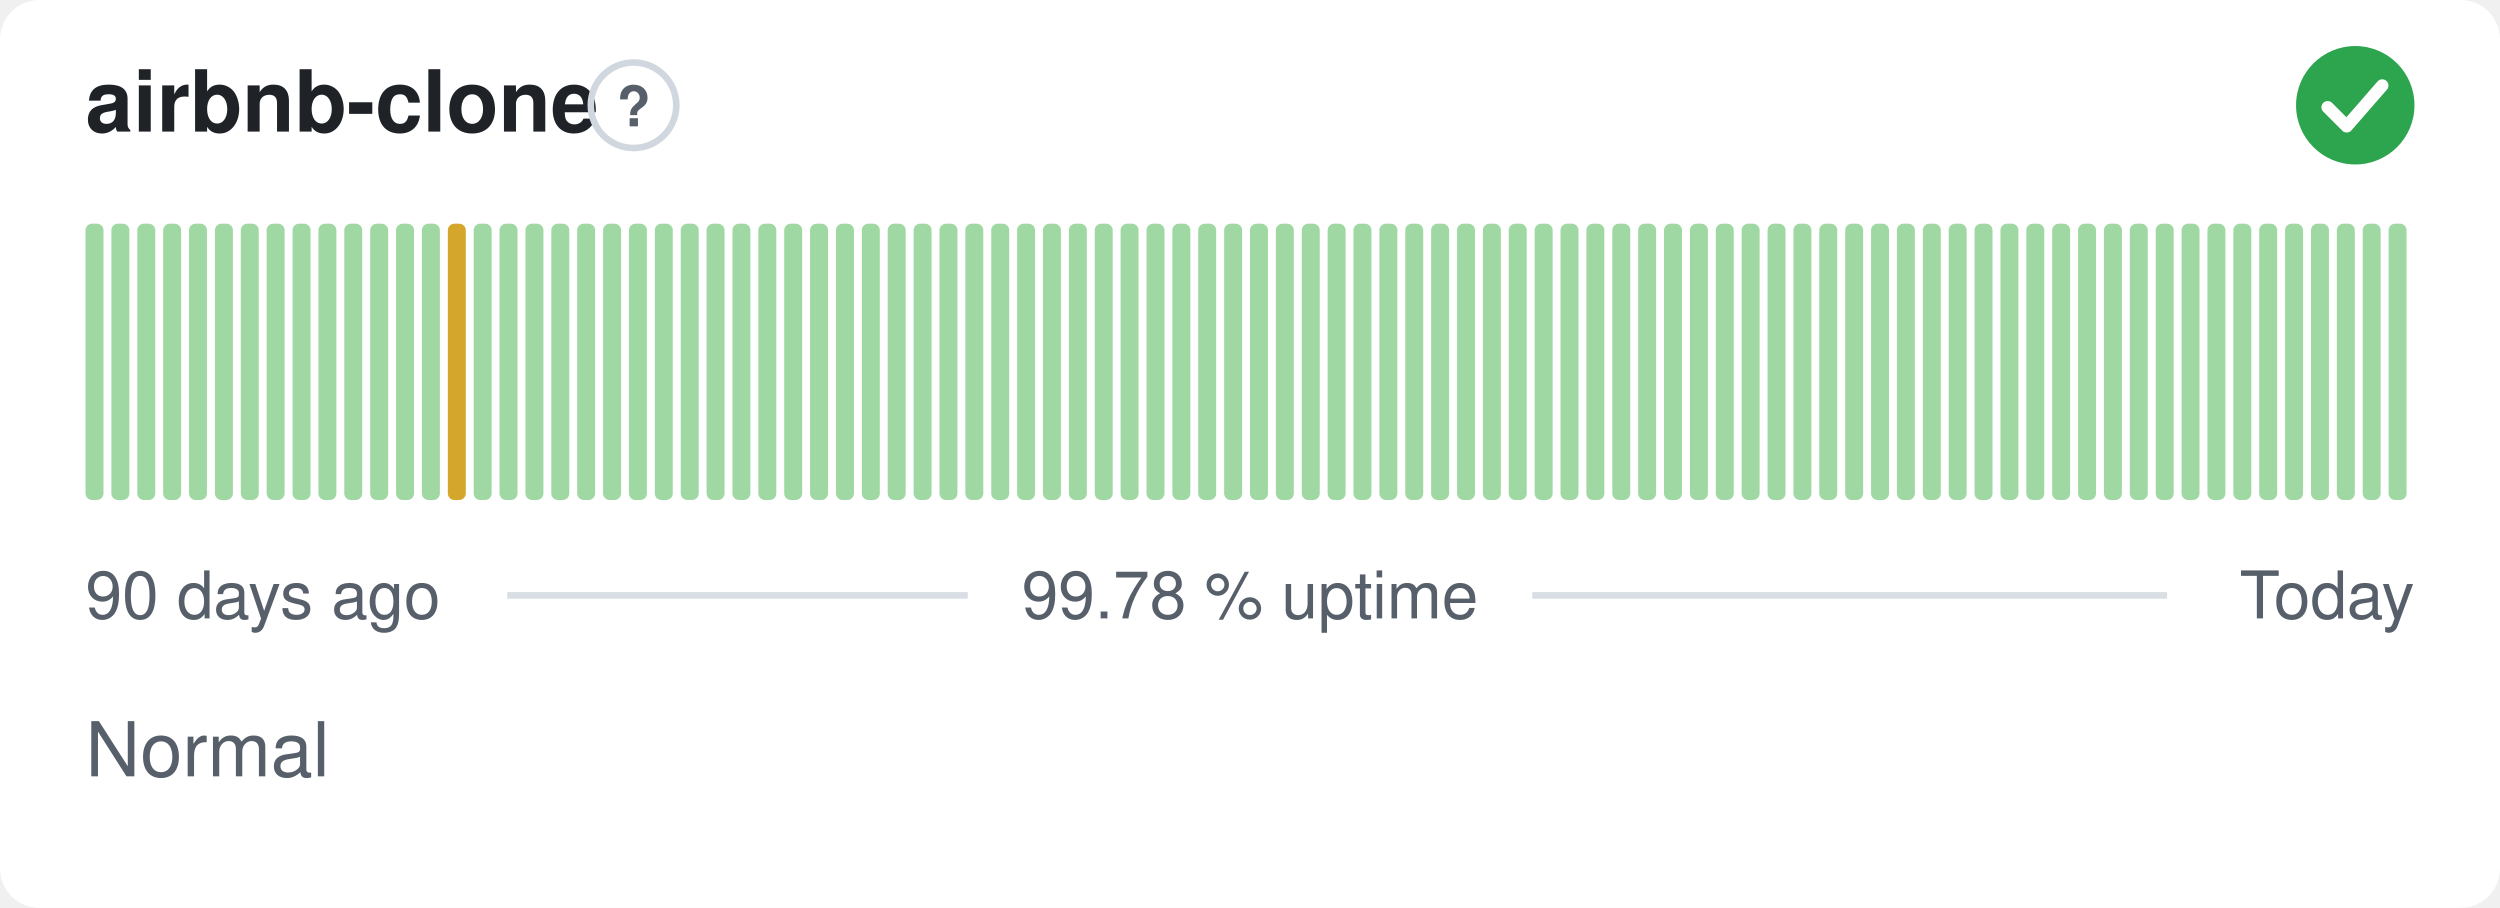
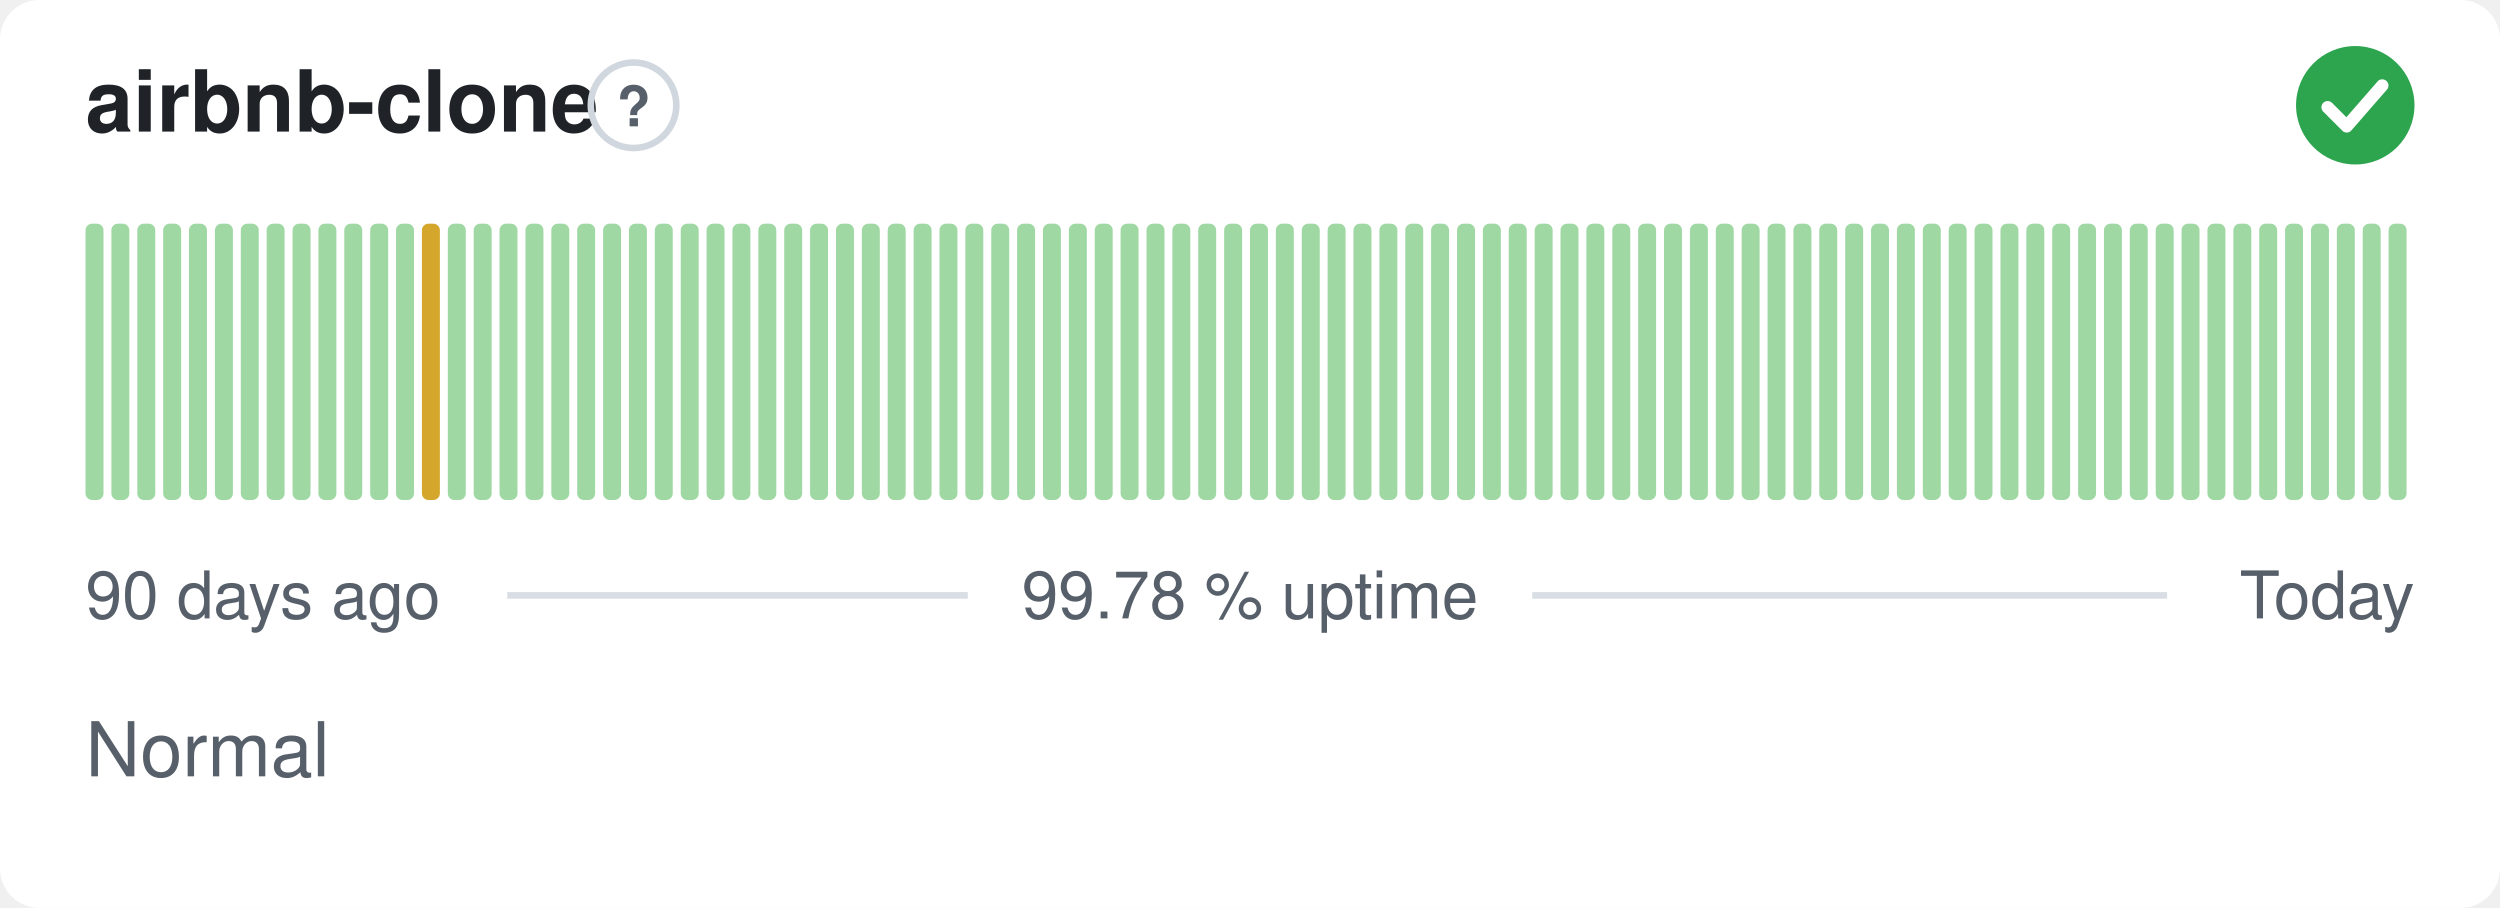
<svg xmlns="http://www.w3.org/2000/svg" width="380" height="138" viewBox="0 0 380 138" role="img" aria-label="airbnb-clone: Normal, 99.78 % uptime over the last 90 days" font-family="-apple-system,BlinkMacSystemFont,'Segoe UI',Helvetica,Arial,sans-serif">
  <style>
    @media (prefers-color-scheme: dark) {
      .bg { fill: #0d1117 }
      .title { fill: #e6edf3 }
      .muted { fill: #8b949e }
      .hint { stroke: #30363d }
      .rule { stroke: #30363d }
      .nodata { fill: #21262d }
    }
  </style>
  <rect class="bg" width="380" height="138" rx="6" fill="#ffffff" />
  <text class="title" x="13" y="20" font-size="13" font-weight="600" fill="#1f2328">airbnb-clone</text>
  <circle class="hint" cx="96.3" cy="16" r="6.5" fill="none" stroke="#d0d7de" stroke-width="1" />
  <text class="muted" x="96.3" y="19.2" text-anchor="middle" font-size="8.5" font-weight="700" fill="#57606a">?</text>
  <circle cx="358" cy="16" r="9" fill="#2da44e" />
  <path d="M353.80 16.30l2.90 2.90 5.40 -6.20" fill="none" stroke="#fff" stroke-width="1.89" stroke-linecap="round" stroke-linejoin="round" />
  <rect x="13.00" y="34.00" width="2.73" height="42.00" rx="1" fill="#9fd8a3" />
  <rect x="16.93" y="34.00" width="2.73" height="42.00" rx="1" fill="#9fd8a3" />
  <rect x="20.87" y="34.00" width="2.73" height="42.00" rx="1" fill="#9fd8a3" />
  <rect x="24.80" y="34.00" width="2.73" height="42.00" rx="1" fill="#9fd8a3" />
  <rect x="28.73" y="34.00" width="2.73" height="42.00" rx="1" fill="#9fd8a3" />
  <rect x="32.67" y="34.00" width="2.73" height="42.00" rx="1" fill="#9fd8a3" />
  <rect x="36.60" y="34.00" width="2.73" height="42.00" rx="1" fill="#9fd8a3" />
  <rect x="40.53" y="34.00" width="2.73" height="42.00" rx="1" fill="#9fd8a3" />
  <rect x="44.47" y="34.00" width="2.73" height="42.00" rx="1" fill="#9fd8a3" />
  <rect x="48.40" y="34.00" width="2.73" height="42.00" rx="1" fill="#9fd8a3" />
  <rect x="52.33" y="34.00" width="2.73" height="42.00" rx="1" fill="#9fd8a3" />
  <rect x="56.27" y="34.00" width="2.73" height="42.00" rx="1" fill="#9fd8a3" />
  <rect x="60.20" y="34.00" width="2.73" height="42.00" rx="1" fill="#9fd8a3" />
-   <rect x="64.13" y="34.00" width="2.73" height="42.00" rx="1" fill="#9fd8a3" />
-   <rect x="68.07" y="34.00" width="2.73" height="42.00" rx="1" fill="#d4a72c" />
+   <rect x="64.13" y="34.00" width="2.73" height="42.00" rx="1" fill="#d4a72c" />
+   <rect x="68.07" y="34.00" width="2.73" height="42.00" rx="1" fill="#9fd8a3" />
  <rect x="72.00" y="34.00" width="2.73" height="42.00" rx="1" fill="#9fd8a3" />
  <rect x="75.93" y="34.00" width="2.73" height="42.00" rx="1" fill="#9fd8a3" />
  <rect x="79.87" y="34.00" width="2.73" height="42.00" rx="1" fill="#9fd8a3" />
  <rect x="83.80" y="34.00" width="2.73" height="42.00" rx="1" fill="#9fd8a3" />
  <rect x="87.73" y="34.00" width="2.73" height="42.00" rx="1" fill="#9fd8a3" />
  <rect x="91.67" y="34.00" width="2.73" height="42.00" rx="1" fill="#9fd8a3" />
  <rect x="95.60" y="34.00" width="2.73" height="42.00" rx="1" fill="#9fd8a3" />
  <rect x="99.53" y="34.00" width="2.73" height="42.00" rx="1" fill="#9fd8a3" />
  <rect x="103.47" y="34.00" width="2.73" height="42.00" rx="1" fill="#9fd8a3" />
  <rect x="107.40" y="34.00" width="2.73" height="42.00" rx="1" fill="#9fd8a3" />
  <rect x="111.33" y="34.00" width="2.73" height="42.00" rx="1" fill="#9fd8a3" />
  <rect x="115.27" y="34.00" width="2.73" height="42.00" rx="1" fill="#9fd8a3" />
  <rect x="119.20" y="34.00" width="2.73" height="42.00" rx="1" fill="#9fd8a3" />
  <rect x="123.13" y="34.00" width="2.73" height="42.00" rx="1" fill="#9fd8a3" />
  <rect x="127.07" y="34.00" width="2.73" height="42.00" rx="1" fill="#9fd8a3" />
  <rect x="131.00" y="34.00" width="2.73" height="42.00" rx="1" fill="#9fd8a3" />
  <rect x="134.93" y="34.00" width="2.73" height="42.00" rx="1" fill="#9fd8a3" />
  <rect x="138.87" y="34.00" width="2.73" height="42.00" rx="1" fill="#9fd8a3" />
  <rect x="142.80" y="34.00" width="2.73" height="42.00" rx="1" fill="#9fd8a3" />
  <rect x="146.73" y="34.00" width="2.73" height="42.00" rx="1" fill="#9fd8a3" />
  <rect x="150.67" y="34.00" width="2.73" height="42.00" rx="1" fill="#9fd8a3" />
  <rect x="154.60" y="34.00" width="2.73" height="42.00" rx="1" fill="#9fd8a3" />
  <rect x="158.53" y="34.00" width="2.73" height="42.00" rx="1" fill="#9fd8a3" />
  <rect x="162.47" y="34.00" width="2.73" height="42.00" rx="1" fill="#9fd8a3" />
  <rect x="166.40" y="34.00" width="2.73" height="42.00" rx="1" fill="#9fd8a3" />
  <rect x="170.33" y="34.00" width="2.73" height="42.00" rx="1" fill="#9fd8a3" />
  <rect x="174.27" y="34.00" width="2.73" height="42.00" rx="1" fill="#9fd8a3" />
  <rect x="178.20" y="34.00" width="2.73" height="42.00" rx="1" fill="#9fd8a3" />
  <rect x="182.13" y="34.00" width="2.73" height="42.00" rx="1" fill="#9fd8a3" />
  <rect x="186.07" y="34.00" width="2.73" height="42.00" rx="1" fill="#9fd8a3" />
  <rect x="190.00" y="34.00" width="2.73" height="42.00" rx="1" fill="#9fd8a3" />
  <rect x="193.93" y="34.00" width="2.73" height="42.00" rx="1" fill="#9fd8a3" />
  <rect x="197.87" y="34.00" width="2.73" height="42.00" rx="1" fill="#9fd8a3" />
  <rect x="201.80" y="34.00" width="2.73" height="42.00" rx="1" fill="#9fd8a3" />
  <rect x="205.73" y="34.00" width="2.73" height="42.00" rx="1" fill="#9fd8a3" />
  <rect x="209.67" y="34.00" width="2.73" height="42.00" rx="1" fill="#9fd8a3" />
  <rect x="213.60" y="34.00" width="2.73" height="42.00" rx="1" fill="#9fd8a3" />
  <rect x="217.53" y="34.00" width="2.73" height="42.00" rx="1" fill="#9fd8a3" />
  <rect x="221.47" y="34.00" width="2.73" height="42.00" rx="1" fill="#9fd8a3" />
  <rect x="225.40" y="34.00" width="2.73" height="42.00" rx="1" fill="#9fd8a3" />
  <rect x="229.33" y="34.00" width="2.73" height="42.00" rx="1" fill="#9fd8a3" />
  <rect x="233.27" y="34.00" width="2.73" height="42.00" rx="1" fill="#9fd8a3" />
  <rect x="237.20" y="34.00" width="2.73" height="42.00" rx="1" fill="#9fd8a3" />
  <rect x="241.13" y="34.00" width="2.73" height="42.00" rx="1" fill="#9fd8a3" />
  <rect x="245.07" y="34.00" width="2.73" height="42.00" rx="1" fill="#9fd8a3" />
  <rect x="249.00" y="34.00" width="2.73" height="42.00" rx="1" fill="#9fd8a3" />
  <rect x="252.93" y="34.00" width="2.73" height="42.00" rx="1" fill="#9fd8a3" />
  <rect x="256.87" y="34.00" width="2.73" height="42.00" rx="1" fill="#9fd8a3" />
  <rect x="260.80" y="34.00" width="2.73" height="42.00" rx="1" fill="#9fd8a3" />
  <rect x="264.73" y="34.00" width="2.73" height="42.00" rx="1" fill="#9fd8a3" />
  <rect x="268.67" y="34.00" width="2.73" height="42.00" rx="1" fill="#9fd8a3" />
  <rect x="272.60" y="34.00" width="2.73" height="42.00" rx="1" fill="#9fd8a3" />
  <rect x="276.53" y="34.00" width="2.73" height="42.00" rx="1" fill="#9fd8a3" />
  <rect x="280.47" y="34.00" width="2.73" height="42.00" rx="1" fill="#9fd8a3" />
  <rect x="284.40" y="34.00" width="2.73" height="42.00" rx="1" fill="#9fd8a3" />
  <rect x="288.33" y="34.00" width="2.73" height="42.00" rx="1" fill="#9fd8a3" />
  <rect x="292.27" y="34.00" width="2.73" height="42.00" rx="1" fill="#9fd8a3" />
  <rect x="296.20" y="34.00" width="2.73" height="42.00" rx="1" fill="#9fd8a3" />
  <rect x="300.13" y="34.00" width="2.73" height="42.00" rx="1" fill="#9fd8a3" />
  <rect x="304.07" y="34.00" width="2.73" height="42.00" rx="1" fill="#9fd8a3" />
  <rect x="308.00" y="34.00" width="2.73" height="42.00" rx="1" fill="#9fd8a3" />
  <rect x="311.93" y="34.00" width="2.73" height="42.00" rx="1" fill="#9fd8a3" />
  <rect x="315.87" y="34.00" width="2.73" height="42.00" rx="1" fill="#9fd8a3" />
  <rect x="319.80" y="34.00" width="2.73" height="42.00" rx="1" fill="#9fd8a3" />
  <rect x="323.73" y="34.00" width="2.73" height="42.00" rx="1" fill="#9fd8a3" />
  <rect x="327.67" y="34.00" width="2.73" height="42.00" rx="1" fill="#9fd8a3" />
  <rect x="331.60" y="34.00" width="2.73" height="42.00" rx="1" fill="#9fd8a3" />
  <rect x="335.53" y="34.00" width="2.73" height="42.00" rx="1" fill="#9fd8a3" />
  <rect x="339.47" y="34.00" width="2.73" height="42.00" rx="1" fill="#9fd8a3" />
  <rect x="343.40" y="34.00" width="2.73" height="42.00" rx="1" fill="#9fd8a3" />
  <rect x="347.33" y="34.00" width="2.73" height="42.00" rx="1" fill="#9fd8a3" />
  <rect x="351.27" y="34.00" width="2.73" height="42.00" rx="1" fill="#9fd8a3" />
  <rect x="355.20" y="34.00" width="2.73" height="42.00" rx="1" fill="#9fd8a3" />
  <rect x="359.13" y="34.00" width="2.73" height="42.00" rx="1" fill="#9fd8a3" />
  <rect x="363.07" y="34.00" width="2.73" height="42.00" rx="1" fill="#9fd8a3" />
  <text class="muted" x="13" y="94" font-size="10" fill="#57606a">90 days ago</text>
  <text class="muted" x="190" y="94" text-anchor="middle" font-size="10" fill="#57606a">99.78 % uptime</text>
  <text class="muted" x="367" y="94" text-anchor="end" font-size="10" fill="#57606a">Today</text>
  <line class="rule" x1="77.1" y1="90.5" x2="147.1" y2="90.5" stroke="#d8dee4" stroke-width="1" />
  <line class="rule" x1="232.9" y1="90.5" x2="329.4" y2="90.5" stroke="#d8dee4" stroke-width="1" />
  <text class="muted" x="13" y="118" font-size="11.5" fill="#57606a">Normal</text>
</svg>
